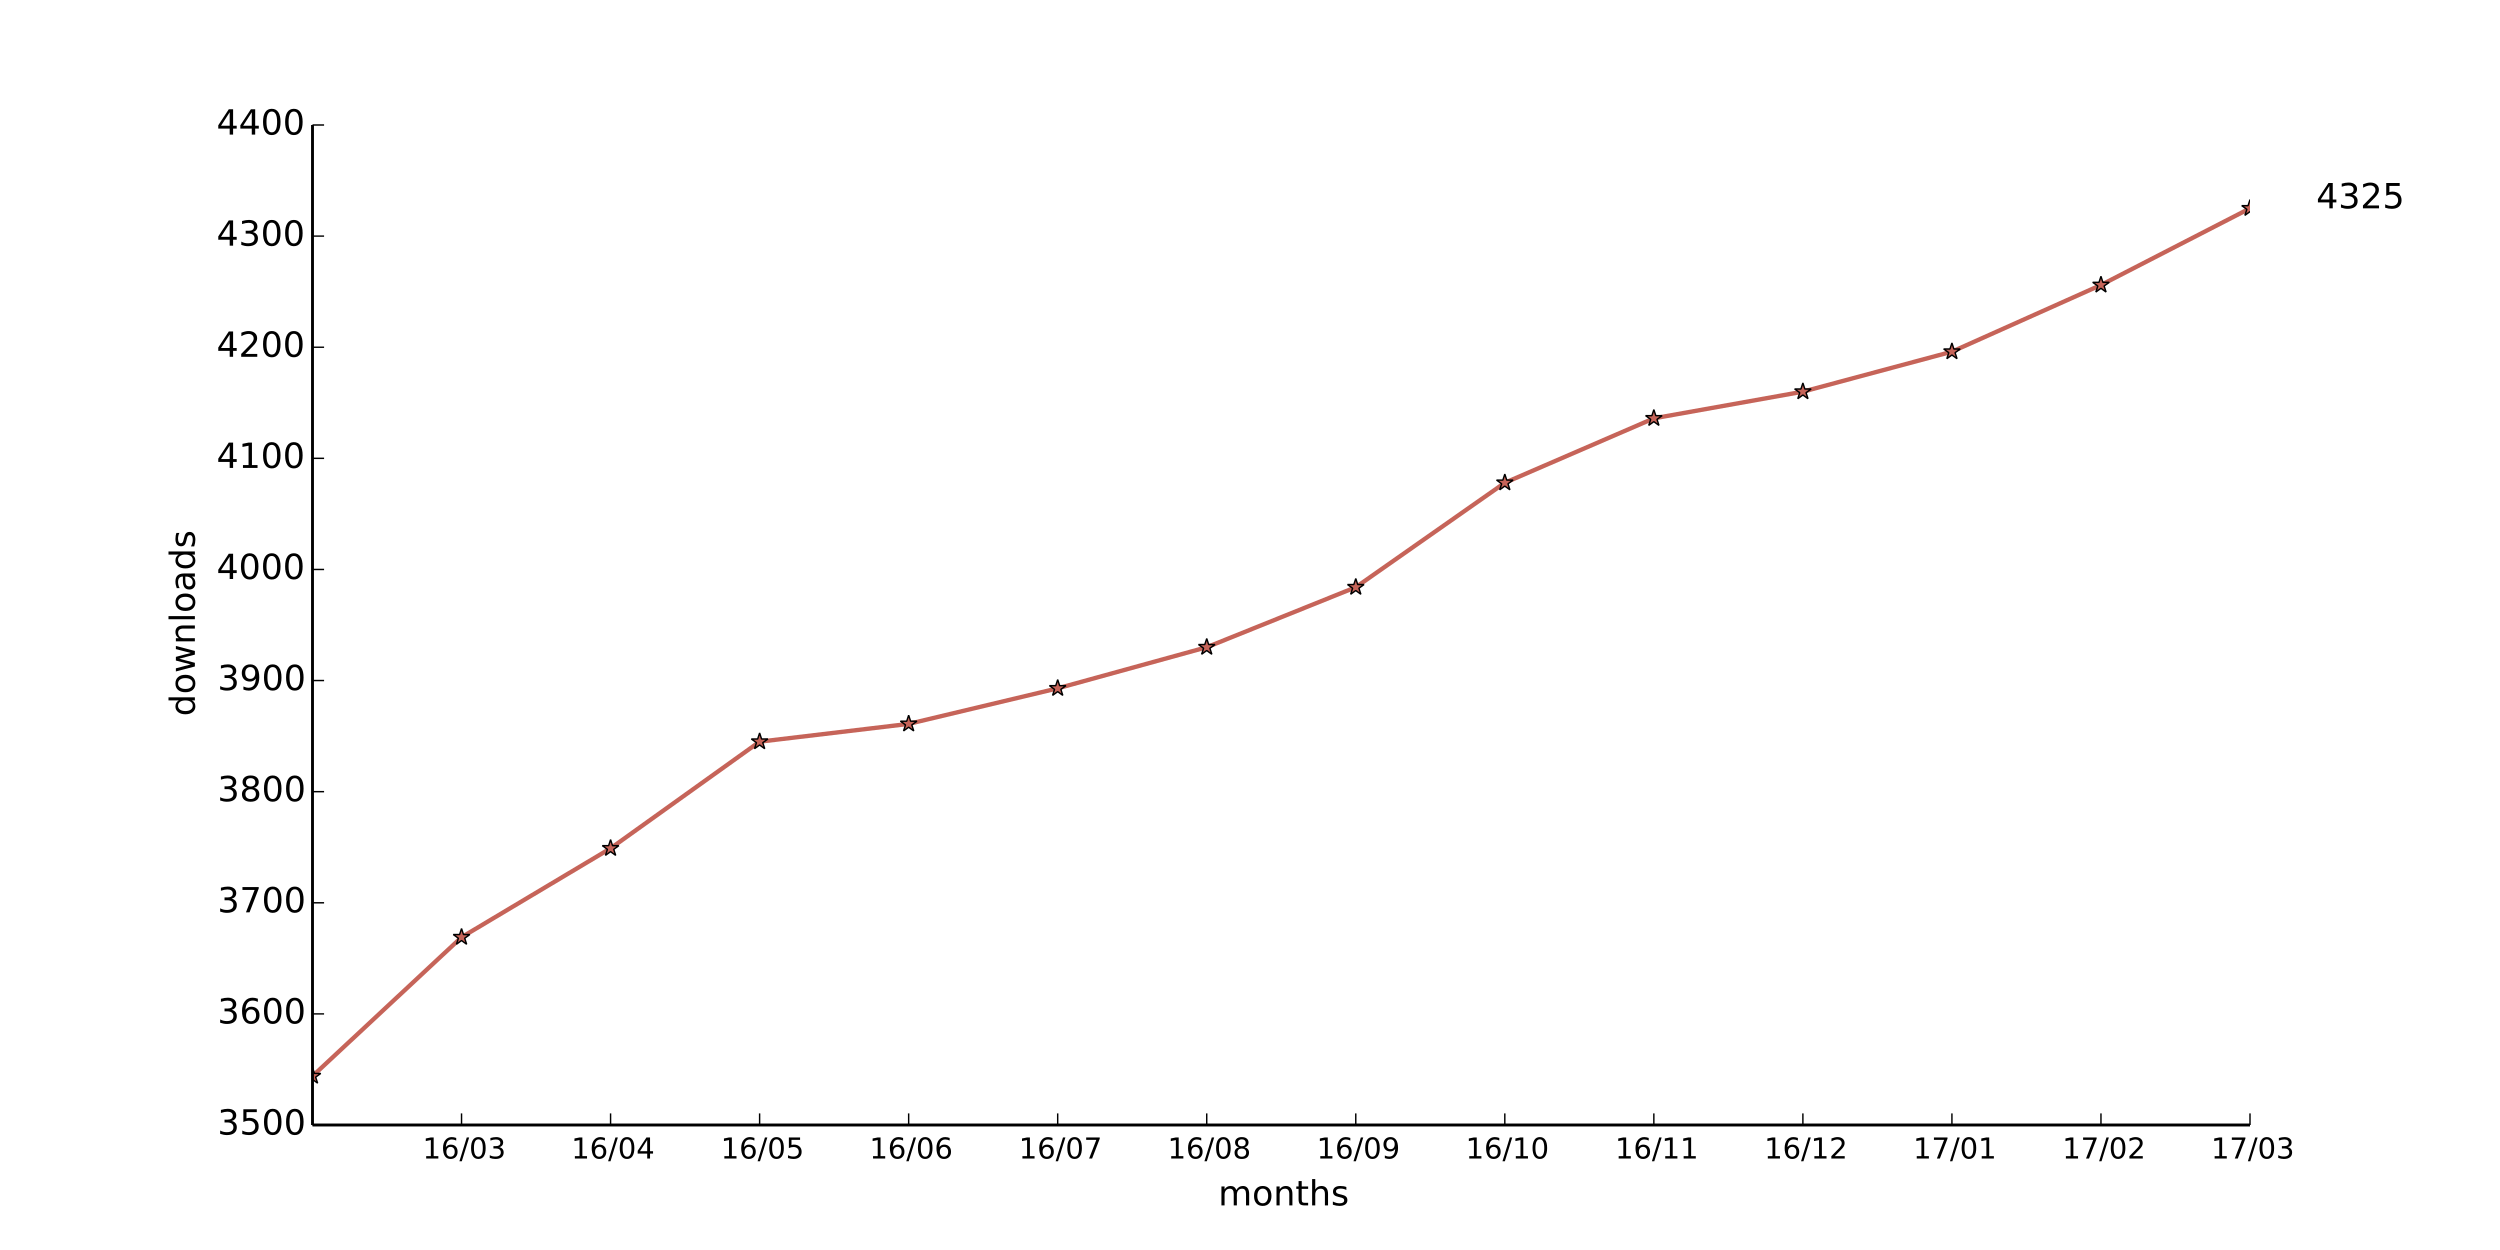
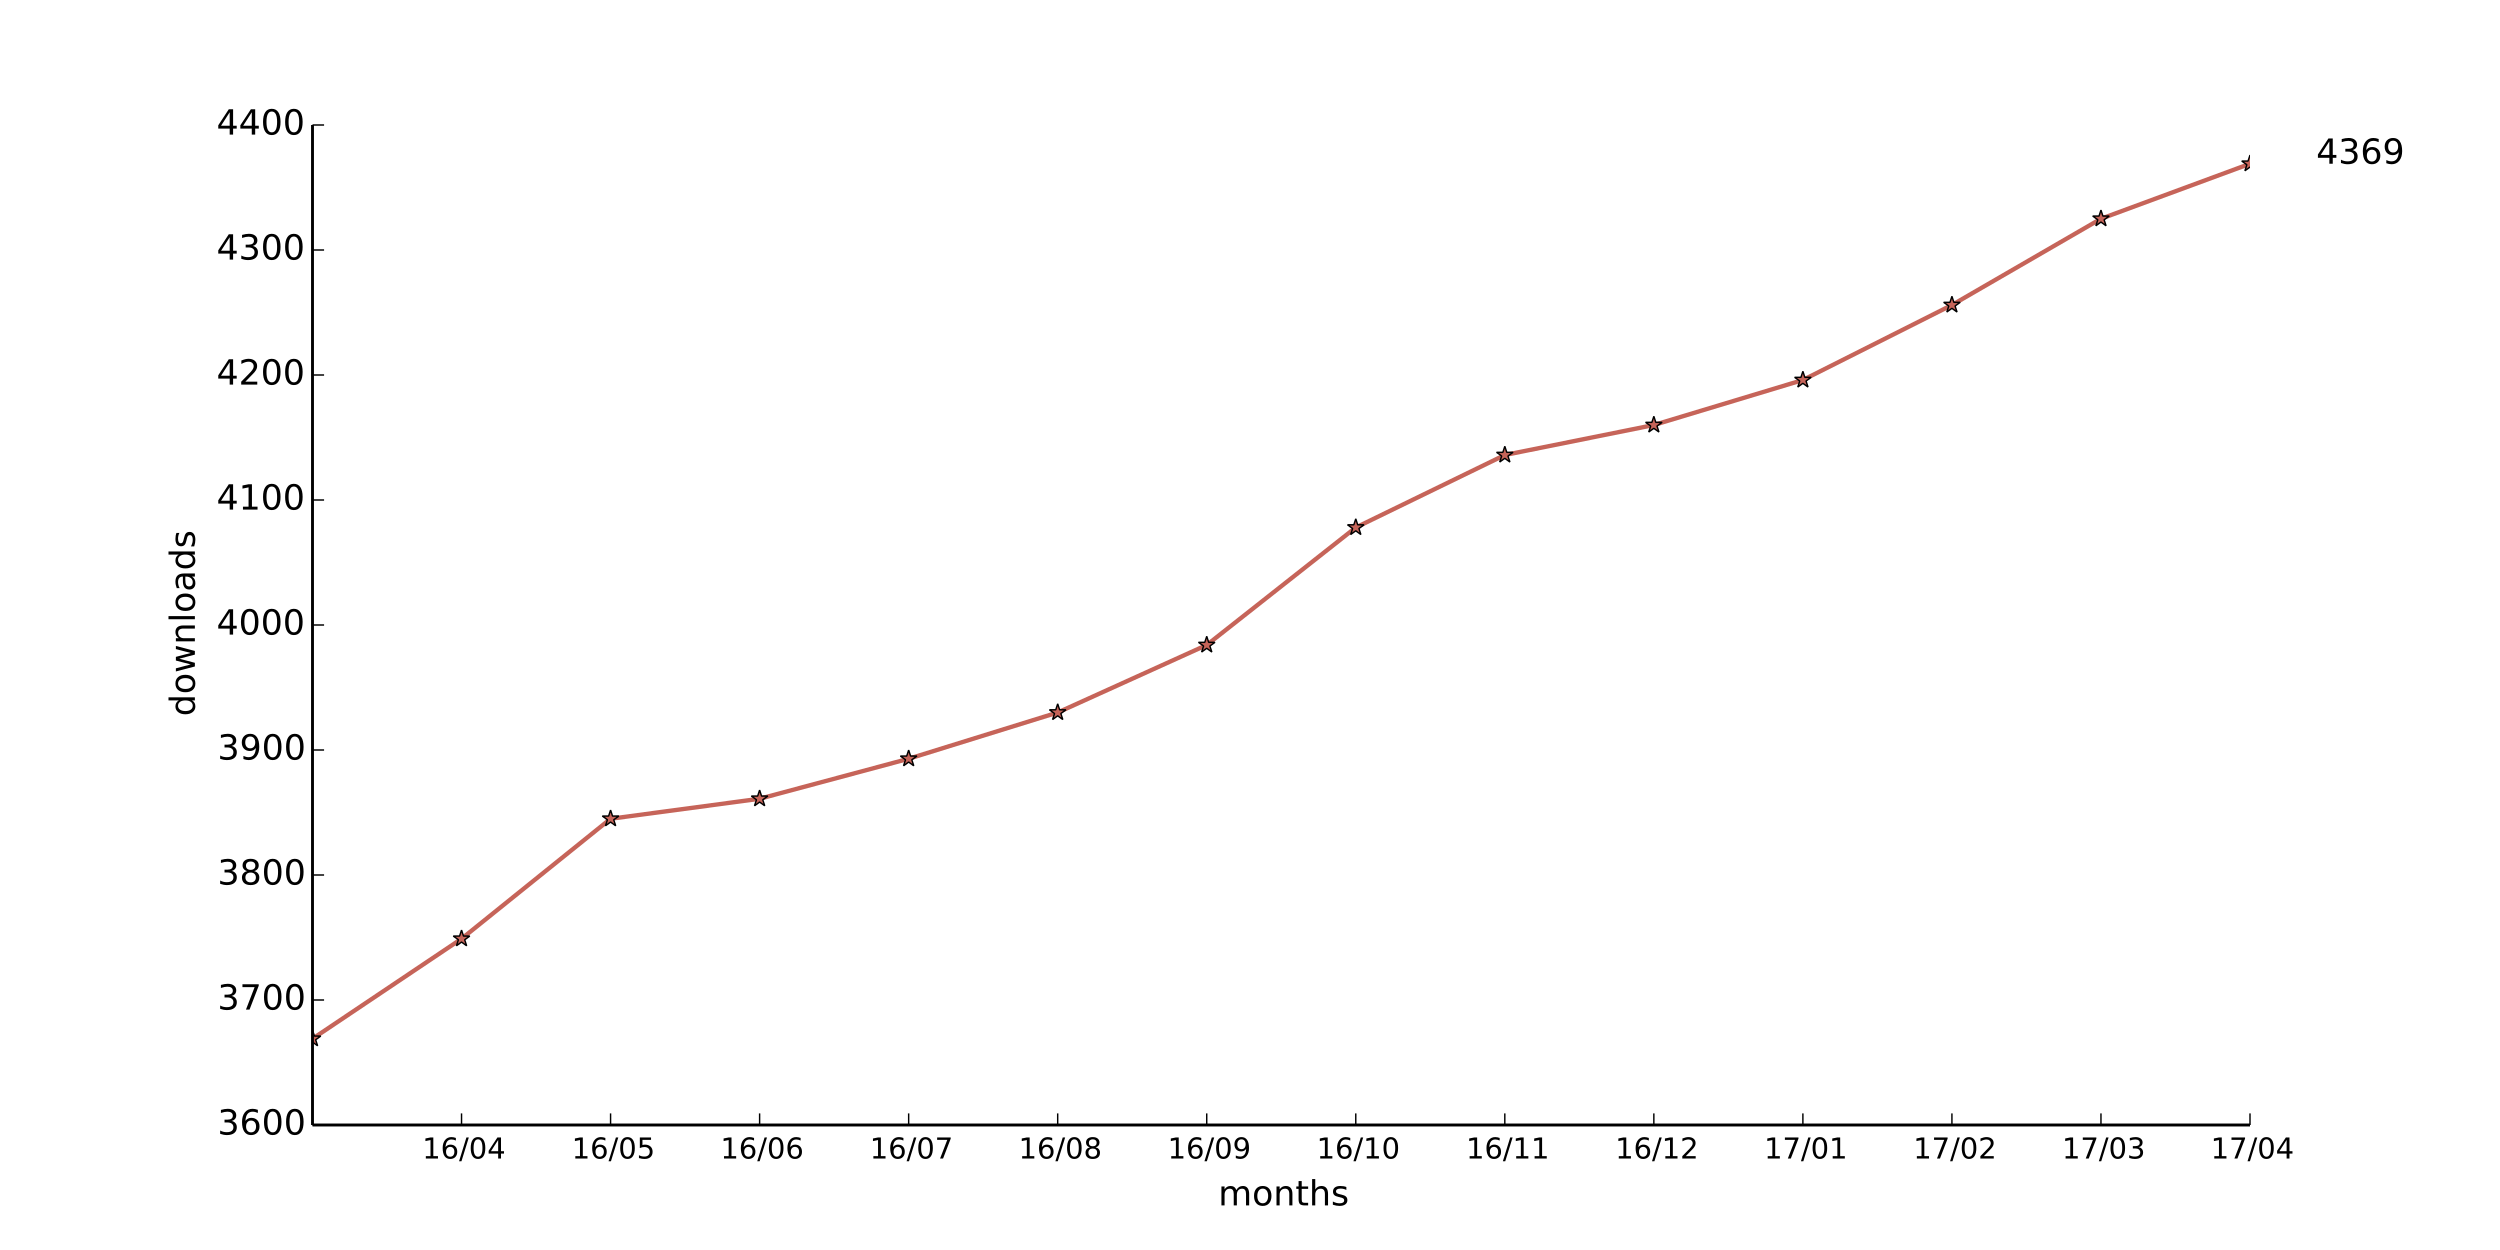
<svg xmlns="http://www.w3.org/2000/svg" xmlns:xlink="http://www.w3.org/1999/xlink" height="432pt" version="1.1" viewBox="0 0 864 432" width="864pt">
  <defs>
    <style type="text/css">
*{stroke-linecap:butt;stroke-linejoin:round;}
  </style>
  </defs>
  <g id="figure_1">
    <g id="patch_1">
      <path d=" M0 432 L864 432 L864 0 L0 0 z " style="fill:#ffffff;" />
    </g>
    <g id="axes_1">
      <g id="patch_2">
        <path d=" M108 388.8 L777.6 388.8 L777.6 43.2 L108 43.2 z " style="fill:#ffffff;" />
      </g>
      <g id="line2d_1">
-         <path clip-path="url(#pad36b945f0)" d=" M108 371.904 L159.508 323.904 L211.015 293.184 L262.523 256.32 L314.031 250.176 L365.538 237.888 L417.046 223.68 L468.554 202.944 L520.062 166.848 L571.569 144.576 L623.077 135.36 L674.585 121.536 L726.092 98.496 L777.6 72" style="fill:none;stroke:#c66459;stroke-linecap:square;stroke-width:1.5;" />
+         <path clip-path="url(#pad36b945f0)" d=" M108 358.992 L159.508 324.432 L211.015 282.96 L262.523 276.048 L314.031 262.224 L365.538 246.24 L417.046 222.912 L468.554 182.304 L520.062 157.248 L571.569 146.88 L623.077 131.328 L674.585 105.408 L726.092 75.6 L777.6 56.592" style="fill:none;stroke:#c66459;stroke-linecap:square;stroke-width:1.5;" />
      </g>
      <g id="line2d_2">
        <defs>
          <path d=" M1.83697e-16 -3 L-0.674 -0.927 L-2.853 -0.927 L-1.09 0.354 L-1.763 2.427 L-2.10498e-16 1.146 L1.763 2.427 L1.09 0.354 L2.853 -0.927 L0.674 -0.927 z " id="m00f5a7efb0" style="stroke:#000000;stroke-linejoin:bevel;stroke-width:0.5;" />
        </defs>
        <g clip-path="url(#pad36b945f0)">
-           <use style="fill:#c66459;stroke:#000000;stroke-linejoin:bevel;stroke-width:0.5;" x="108.0" xlink:href="#m00f5a7efb0" y="371.904" />
-           <use style="fill:#c66459;stroke:#000000;stroke-linejoin:bevel;stroke-width:0.5;" x="159.508" xlink:href="#m00f5a7efb0" y="323.904" />
-           <use style="fill:#c66459;stroke:#000000;stroke-linejoin:bevel;stroke-width:0.5;" x="211.015" xlink:href="#m00f5a7efb0" y="293.184" />
-           <use style="fill:#c66459;stroke:#000000;stroke-linejoin:bevel;stroke-width:0.5;" x="262.523" xlink:href="#m00f5a7efb0" y="256.32" />
-           <use style="fill:#c66459;stroke:#000000;stroke-linejoin:bevel;stroke-width:0.5;" x="314.031" xlink:href="#m00f5a7efb0" y="250.176" />
-           <use style="fill:#c66459;stroke:#000000;stroke-linejoin:bevel;stroke-width:0.5;" x="365.538" xlink:href="#m00f5a7efb0" y="237.888" />
-           <use style="fill:#c66459;stroke:#000000;stroke-linejoin:bevel;stroke-width:0.5;" x="417.046" xlink:href="#m00f5a7efb0" y="223.68" />
-           <use style="fill:#c66459;stroke:#000000;stroke-linejoin:bevel;stroke-width:0.5;" x="468.554" xlink:href="#m00f5a7efb0" y="202.944" />
-           <use style="fill:#c66459;stroke:#000000;stroke-linejoin:bevel;stroke-width:0.5;" x="520.062" xlink:href="#m00f5a7efb0" y="166.848" />
-           <use style="fill:#c66459;stroke:#000000;stroke-linejoin:bevel;stroke-width:0.5;" x="571.569" xlink:href="#m00f5a7efb0" y="144.576" />
-           <use style="fill:#c66459;stroke:#000000;stroke-linejoin:bevel;stroke-width:0.5;" x="623.077" xlink:href="#m00f5a7efb0" y="135.36" />
-           <use style="fill:#c66459;stroke:#000000;stroke-linejoin:bevel;stroke-width:0.5;" x="674.585" xlink:href="#m00f5a7efb0" y="121.536" />
-           <use style="fill:#c66459;stroke:#000000;stroke-linejoin:bevel;stroke-width:0.5;" x="726.092" xlink:href="#m00f5a7efb0" y="98.496" />
-           <use style="fill:#c66459;stroke:#000000;stroke-linejoin:bevel;stroke-width:0.5;" x="777.6" xlink:href="#m00f5a7efb0" y="72.0" />
+           <use style="fill:#c66459;stroke:#000000;stroke-linejoin:bevel;stroke-width:0.5;" x="108.0" xlink:href="#m00f5a7efb0" y="358.992" />
+           <use style="fill:#c66459;stroke:#000000;stroke-linejoin:bevel;stroke-width:0.5;" x="159.508" xlink:href="#m00f5a7efb0" y="324.432" />
+           <use style="fill:#c66459;stroke:#000000;stroke-linejoin:bevel;stroke-width:0.5;" x="211.015" xlink:href="#m00f5a7efb0" y="282.96" />
+           <use style="fill:#c66459;stroke:#000000;stroke-linejoin:bevel;stroke-width:0.5;" x="262.523" xlink:href="#m00f5a7efb0" y="276.048" />
+           <use style="fill:#c66459;stroke:#000000;stroke-linejoin:bevel;stroke-width:0.5;" x="314.031" xlink:href="#m00f5a7efb0" y="262.224" />
+           <use style="fill:#c66459;stroke:#000000;stroke-linejoin:bevel;stroke-width:0.5;" x="365.538" xlink:href="#m00f5a7efb0" y="246.24" />
+           <use style="fill:#c66459;stroke:#000000;stroke-linejoin:bevel;stroke-width:0.5;" x="417.046" xlink:href="#m00f5a7efb0" y="222.912" />
+           <use style="fill:#c66459;stroke:#000000;stroke-linejoin:bevel;stroke-width:0.5;" x="468.554" xlink:href="#m00f5a7efb0" y="182.304" />
+           <use style="fill:#c66459;stroke:#000000;stroke-linejoin:bevel;stroke-width:0.5;" x="520.062" xlink:href="#m00f5a7efb0" y="157.248" />
+           <use style="fill:#c66459;stroke:#000000;stroke-linejoin:bevel;stroke-width:0.5;" x="571.569" xlink:href="#m00f5a7efb0" y="146.88" />
+           <use style="fill:#c66459;stroke:#000000;stroke-linejoin:bevel;stroke-width:0.5;" x="623.077" xlink:href="#m00f5a7efb0" y="131.328" />
+           <use style="fill:#c66459;stroke:#000000;stroke-linejoin:bevel;stroke-width:0.5;" x="674.585" xlink:href="#m00f5a7efb0" y="105.408" />
+           <use style="fill:#c66459;stroke:#000000;stroke-linejoin:bevel;stroke-width:0.5;" x="726.092" xlink:href="#m00f5a7efb0" y="75.6" />
+           <use style="fill:#c66459;stroke:#000000;stroke-linejoin:bevel;stroke-width:0.5;" x="777.6" xlink:href="#m00f5a7efb0" y="56.592" />
        </g>
      </g>
      <g id="matplotlib.axis_1">
        <g id="xtick_1">
          <g id="line2d_3">
            <defs>
              <path d=" M0 0 L0 -4" id="m93b0483c22" style="stroke:#000000;stroke-width:0.5;" />
            </defs>
            <g>
              <use style="stroke:#000000;stroke-width:0.5;" x="159.508" xlink:href="#m93b0483c22" y="388.8" />
            </g>
          </g>
          <g id="text_1">
            <defs>
              <path d=" M12.406 8.297 L28.516 8.297 L28.516 63.922 L10.984 60.406 L10.984 69.391 L28.422 72.906 L38.281 72.906 L38.281 8.297 L54.391 8.297 L54.391 0 L12.406 0 z " id="DejaVuSans-31" />
              <path d=" M31.781 66.406 Q24.172 66.406 20.328 58.906 Q16.5 51.422 16.5 36.375 Q16.5 21.391 20.328 13.891 Q24.172 6.391 31.781 6.391 Q39.453 6.391 43.281 13.891 Q47.125 21.391 47.125 36.375 Q47.125 51.422 43.281 58.906 Q39.453 66.406 31.781 66.406 M31.781 74.219 Q44.047 74.219 50.516 64.516 Q56.984 54.828 56.984 36.375 Q56.984 17.969 50.516 8.266 Q44.047 -1.422 31.781 -1.422 Q19.531 -1.422 13.062 8.266 Q6.594 17.969 6.594 36.375 Q6.594 54.828 13.062 64.516 Q19.531 74.219 31.781 74.219" id="DejaVuSans-30" />
-               <path d=" M40.578 39.312 Q47.656 37.797 51.625 33 Q55.609 28.219 55.609 21.188 Q55.609 10.406 48.188 4.484 Q40.766 -1.422 27.094 -1.422 Q22.516 -1.422 17.656 -0.516 Q12.797 0.391 7.625 2.203 L7.625 11.719 Q11.719 9.328 16.594 8.109 Q21.484 6.891 26.812 6.891 Q36.078 6.891 40.938 10.547 Q45.797 14.203 45.797 21.188 Q45.797 27.641 41.281 31.266 Q36.766 34.906 28.719 34.906 L20.219 34.906 L20.219 43.016 L29.109 43.016 Q36.375 43.016 40.234 45.922 Q44.094 48.828 44.094 54.297 Q44.094 59.906 40.109 62.906 Q36.141 65.922 28.719 65.922 Q24.656 65.922 20.016 65.031 Q15.375 64.156 9.812 62.312 L9.812 71.094 Q15.438 72.656 20.344 73.438 Q25.25 74.219 29.594 74.219 Q40.828 74.219 47.359 69.109 Q53.906 64.016 53.906 55.328 Q53.906 49.266 50.438 45.094 Q46.969 40.922 40.578 39.312" id="DejaVuSans-33" />
              <path d=" M25.391 72.906 L33.688 72.906 L8.297 -9.281 L0 -9.281 z " id="DejaVuSans-2f" />
+               <path d=" M37.797 64.312 L12.891 25.391 L37.797 25.391 z  M35.203 72.906 L47.609 72.906 L47.609 25.391 L58.016 25.391 L58.016 17.188 L47.609 17.188 L47.609 0 L37.797 0 L37.797 17.188 L4.891 17.188 L4.891 26.703 z " id="DejaVuSans-34" />
              <path d=" M33.016 40.375 Q26.375 40.375 22.484 35.828 Q18.609 31.297 18.609 23.391 Q18.609 15.531 22.484 10.953 Q26.375 6.391 33.016 6.391 Q39.656 6.391 43.531 10.953 Q47.406 15.531 47.406 23.391 Q47.406 31.297 43.531 35.828 Q39.656 40.375 33.016 40.375 M52.594 71.297 L52.594 62.312 Q48.875 64.062 45.094 64.984 Q41.312 65.922 37.594 65.922 Q27.828 65.922 22.672 59.328 Q17.531 52.734 16.797 39.406 Q19.672 43.656 24.016 45.922 Q28.375 48.188 33.594 48.188 Q44.578 48.188 50.953 41.516 Q57.328 34.859 57.328 23.391 Q57.328 12.156 50.688 5.359 Q44.047 -1.422 33.016 -1.422 Q20.359 -1.422 13.672 8.266 Q6.984 17.969 6.984 36.375 Q6.984 53.656 15.188 63.938 Q23.391 74.219 37.203 74.219 Q40.922 74.219 44.703 73.484 Q48.484 72.75 52.594 71.297" id="DejaVuSans-36" />
            </defs>
-             <g transform="translate(146.0483 400.3984)scale(0.1 -0.1)">
-               <use xlink:href="#DejaVuSans-31" />
-               <use x="63.623" xlink:href="#DejaVuSans-36" />
-               <use x="127.246" xlink:href="#DejaVuSans-2f" />
-               <use x="160.938" xlink:href="#DejaVuSans-30" />
-               <use x="224.561" xlink:href="#DejaVuSans-33" />
+             <g transform="translate(145.928 400.3984)scale(0.1 -0.1)">
+               <use xlink:href="#DejaVuSans-31" />
+               <use x="63.623" xlink:href="#DejaVuSans-36" />
+               <use x="127.246" xlink:href="#DejaVuSans-2f" />
+               <use x="160.938" xlink:href="#DejaVuSans-30" />
+               <use x="224.561" xlink:href="#DejaVuSans-34" />
            </g>
          </g>
        </g>
        <g id="xtick_2">
          <g id="line2d_4">
            <g>
              <use style="stroke:#000000;stroke-width:0.5;" x="211.015" xlink:href="#m93b0483c22" y="388.8" />
            </g>
          </g>
          <g id="text_2">
            <defs>
-               <path d=" M37.797 64.312 L12.891 25.391 L37.797 25.391 z  M35.203 72.906 L47.609 72.906 L47.609 25.391 L58.016 25.391 L58.016 17.188 L47.609 17.188 L47.609 0 L37.797 0 L37.797 17.188 L4.891 17.188 L4.891 26.703 z " id="DejaVuSans-34" />
-             </defs>
-             <g transform="translate(197.4357 400.3984)scale(0.1 -0.1)">
-               <use xlink:href="#DejaVuSans-31" />
-               <use x="63.623" xlink:href="#DejaVuSans-36" />
-               <use x="127.246" xlink:href="#DejaVuSans-2f" />
-               <use x="160.938" xlink:href="#DejaVuSans-30" />
-               <use x="224.561" xlink:href="#DejaVuSans-34" />
+               <path d=" M10.797 72.906 L49.516 72.906 L49.516 64.594 L19.828 64.594 L19.828 46.734 Q21.969 47.469 24.109 47.828 Q26.266 48.188 28.422 48.188 Q40.625 48.188 47.75 41.5 Q54.891 34.812 54.891 23.391 Q54.891 11.625 47.562 5.094 Q40.234 -1.422 26.906 -1.422 Q22.312 -1.422 17.547 -0.641 Q12.797 0.141 7.719 1.703 L7.719 11.625 Q12.109 9.234 16.797 8.062 Q21.484 6.891 26.703 6.891 Q35.156 6.891 40.078 11.328 Q45.016 15.766 45.016 23.391 Q45.016 31 40.078 35.438 Q35.156 39.891 26.703 39.891 Q22.75 39.891 18.812 39.016 Q14.891 38.141 10.797 36.281 z " id="DejaVuSans-35" />
+             </defs>
+             <g transform="translate(197.5919 400.3984)scale(0.1 -0.1)">
+               <use xlink:href="#DejaVuSans-31" />
+               <use x="63.623" xlink:href="#DejaVuSans-36" />
+               <use x="127.246" xlink:href="#DejaVuSans-2f" />
+               <use x="160.938" xlink:href="#DejaVuSans-30" />
+               <use x="224.561" xlink:href="#DejaVuSans-35" />
            </g>
          </g>
        </g>
        <g id="xtick_3">
          <g id="line2d_5">
            <g>
              <use style="stroke:#000000;stroke-width:0.5;" x="262.523" xlink:href="#m93b0483c22" y="388.8" />
            </g>
          </g>
          <g id="text_3">
-             <defs>
-               <path d=" M10.797 72.906 L49.516 72.906 L49.516 64.594 L19.828 64.594 L19.828 46.734 Q21.969 47.469 24.109 47.828 Q26.266 48.188 28.422 48.188 Q40.625 48.188 47.75 41.5 Q54.891 34.812 54.891 23.391 Q54.891 11.625 47.562 5.094 Q40.234 -1.422 26.906 -1.422 Q22.312 -1.422 17.547 -0.641 Q12.797 0.141 7.719 1.703 L7.719 11.625 Q12.109 9.234 16.797 8.062 Q21.484 6.891 26.703 6.891 Q35.156 6.891 40.078 11.328 Q45.016 15.766 45.016 23.391 Q45.016 31 40.078 35.438 Q35.156 39.891 26.703 39.891 Q22.75 39.891 18.812 39.016 Q14.891 38.141 10.797 36.281 z " id="DejaVuSans-35" />
-             </defs>
-             <g transform="translate(249.0996 400.3984)scale(0.1 -0.1)">
-               <use xlink:href="#DejaVuSans-31" />
-               <use x="63.623" xlink:href="#DejaVuSans-36" />
-               <use x="127.246" xlink:href="#DejaVuSans-2f" />
-               <use x="160.938" xlink:href="#DejaVuSans-30" />
-               <use x="224.561" xlink:href="#DejaVuSans-35" />
+             <g transform="translate(248.9778 400.3984)scale(0.1 -0.1)">
+               <use xlink:href="#DejaVuSans-31" />
+               <use x="63.623" xlink:href="#DejaVuSans-36" />
+               <use x="127.246" xlink:href="#DejaVuSans-2f" />
+               <use x="160.938" xlink:href="#DejaVuSans-30" />
+               <use x="224.561" xlink:href="#DejaVuSans-36" />
            </g>
          </g>
        </g>
        <g id="xtick_4">
          <g id="line2d_6">
            <g>
              <use style="stroke:#000000;stroke-width:0.5;" x="314.031" xlink:href="#m93b0483c22" y="388.8" />
            </g>
          </g>
          <g id="text_4">
-             <g transform="translate(300.4855 400.3984)scale(0.1 -0.1)">
-               <use xlink:href="#DejaVuSans-31" />
-               <use x="63.623" xlink:href="#DejaVuSans-36" />
-               <use x="127.246" xlink:href="#DejaVuSans-2f" />
-               <use x="160.938" xlink:href="#DejaVuSans-30" />
-               <use x="224.561" xlink:href="#DejaVuSans-36" />
+             <defs>
+               <path d=" M8.203 72.906 L55.078 72.906 L55.078 68.703 L28.609 0 L18.312 0 L43.219 64.594 L8.203 64.594 z " id="DejaVuSans-37" />
+             </defs>
+             <g transform="translate(300.598 400.3984)scale(0.1 -0.1)">
+               <use xlink:href="#DejaVuSans-31" />
+               <use x="63.623" xlink:href="#DejaVuSans-36" />
+               <use x="127.246" xlink:href="#DejaVuSans-2f" />
+               <use x="160.938" xlink:href="#DejaVuSans-30" />
+               <use x="224.561" xlink:href="#DejaVuSans-37" />
            </g>
          </g>
        </g>
        <g id="xtick_5">
          <g id="line2d_7">
            <g>
              <use style="stroke:#000000;stroke-width:0.5;" x="365.538" xlink:href="#m93b0483c22" y="388.8" />
            </g>
          </g>
          <g id="text_5">
            <defs>
-               <path d=" M8.203 72.906 L55.078 72.906 L55.078 68.703 L28.609 0 L18.312 0 L43.219 64.594 L8.203 64.594 z " id="DejaVuSans-37" />
-             </defs>
-             <g transform="translate(352.1056 400.3984)scale(0.1 -0.1)">
-               <use xlink:href="#DejaVuSans-31" />
-               <use x="63.623" xlink:href="#DejaVuSans-36" />
-               <use x="127.246" xlink:href="#DejaVuSans-2f" />
-               <use x="160.938" xlink:href="#DejaVuSans-30" />
-               <use x="224.561" xlink:href="#DejaVuSans-37" />
+               <path d=" M31.781 34.625 Q24.75 34.625 20.719 30.859 Q16.703 27.094 16.703 20.516 Q16.703 13.922 20.719 10.156 Q24.75 6.391 31.781 6.391 Q38.812 6.391 42.859 10.172 Q46.922 13.969 46.922 20.516 Q46.922 27.094 42.891 30.859 Q38.875 34.625 31.781 34.625 M21.922 38.812 Q15.578 40.375 12.031 44.719 Q8.5 49.078 8.5 55.328 Q8.5 64.062 14.719 69.141 Q20.953 74.219 31.781 74.219 Q42.672 74.219 48.875 69.141 Q55.078 64.062 55.078 55.328 Q55.078 49.078 51.531 44.719 Q48 40.375 41.703 38.812 Q48.828 37.156 52.797 32.312 Q56.781 27.484 56.781 20.516 Q56.781 9.906 50.312 4.234 Q43.844 -1.422 31.781 -1.422 Q19.734 -1.422 13.25 4.234 Q6.781 9.906 6.781 20.516 Q6.781 27.484 10.781 32.312 Q14.797 37.156 21.922 38.812 M18.312 54.391 Q18.312 48.734 21.844 45.562 Q25.391 42.391 31.781 42.391 Q38.141 42.391 41.719 45.562 Q45.312 48.734 45.312 54.391 Q45.312 60.062 41.719 63.234 Q38.141 66.406 31.781 66.406 Q25.391 66.406 21.844 63.234 Q18.312 60.062 18.312 54.391" id="DejaVuSans-38" />
+             </defs>
+             <g transform="translate(352.0205 400.3984)scale(0.1 -0.1)">
+               <use xlink:href="#DejaVuSans-31" />
+               <use x="63.623" xlink:href="#DejaVuSans-36" />
+               <use x="127.246" xlink:href="#DejaVuSans-2f" />
+               <use x="160.938" xlink:href="#DejaVuSans-30" />
+               <use x="224.561" xlink:href="#DejaVuSans-38" />
            </g>
          </g>
        </g>
        <g id="xtick_6">
          <g id="line2d_8">
            <g>
              <use style="stroke:#000000;stroke-width:0.5;" x="417.046" xlink:href="#m93b0483c22" y="388.8" />
            </g>
          </g>
          <g id="text_6">
            <defs>
-               <path d=" M31.781 34.625 Q24.75 34.625 20.719 30.859 Q16.703 27.094 16.703 20.516 Q16.703 13.922 20.719 10.156 Q24.75 6.391 31.781 6.391 Q38.812 6.391 42.859 10.172 Q46.922 13.969 46.922 20.516 Q46.922 27.094 42.891 30.859 Q38.875 34.625 31.781 34.625 M21.922 38.812 Q15.578 40.375 12.031 44.719 Q8.5 49.078 8.5 55.328 Q8.5 64.062 14.719 69.141 Q20.953 74.219 31.781 74.219 Q42.672 74.219 48.875 69.141 Q55.078 64.062 55.078 55.328 Q55.078 49.078 51.531 44.719 Q48 40.375 41.703 38.812 Q48.828 37.156 52.797 32.312 Q56.781 27.484 56.781 20.516 Q56.781 9.906 50.312 4.234 Q43.844 -1.422 31.781 -1.422 Q19.734 -1.422 13.25 4.234 Q6.781 9.906 6.781 20.516 Q6.781 27.484 10.781 32.312 Q14.797 37.156 21.922 38.812 M18.312 54.391 Q18.312 48.734 21.844 45.562 Q25.391 42.391 31.781 42.391 Q38.141 42.391 41.719 45.562 Q45.312 48.734 45.312 54.391 Q45.312 60.062 41.719 63.234 Q38.141 66.406 31.781 66.406 Q25.391 66.406 21.844 63.234 Q18.312 60.062 18.312 54.391" id="DejaVuSans-38" />
-             </defs>
-             <g transform="translate(403.5282 400.3984)scale(0.1 -0.1)">
-               <use xlink:href="#DejaVuSans-31" />
-               <use x="63.623" xlink:href="#DejaVuSans-36" />
-               <use x="127.246" xlink:href="#DejaVuSans-2f" />
-               <use x="160.938" xlink:href="#DejaVuSans-30" />
-               <use x="224.561" xlink:href="#DejaVuSans-38" />
+               <path d=" M10.984 1.516 L10.984 10.5 Q14.703 8.734 18.5 7.812 Q22.312 6.891 25.984 6.891 Q35.75 6.891 40.891 13.453 Q46.047 20.016 46.781 33.406 Q43.953 29.203 39.594 26.953 Q35.25 24.703 29.984 24.703 Q19.047 24.703 12.672 31.312 Q6.297 37.938 6.297 49.422 Q6.297 60.641 12.938 67.422 Q19.578 74.219 30.609 74.219 Q43.266 74.219 49.922 64.516 Q56.594 54.828 56.594 36.375 Q56.594 19.141 48.406 8.859 Q40.234 -1.422 26.422 -1.422 Q22.703 -1.422 18.891 -0.688 Q15.094 0.047 10.984 1.516 M30.609 32.422 Q37.25 32.422 41.125 36.953 Q45.016 41.5 45.016 49.422 Q45.016 57.281 41.125 61.844 Q37.25 66.406 30.609 66.406 Q23.969 66.406 20.094 61.844 Q16.219 57.281 16.219 49.422 Q16.219 41.5 20.094 36.953 Q23.969 32.422 30.609 32.422" id="DejaVuSans-39" />
+             </defs>
+             <g transform="translate(403.5376 400.3984)scale(0.1 -0.1)">
+               <use xlink:href="#DejaVuSans-31" />
+               <use x="63.623" xlink:href="#DejaVuSans-36" />
+               <use x="127.246" xlink:href="#DejaVuSans-2f" />
+               <use x="160.938" xlink:href="#DejaVuSans-30" />
+               <use x="224.561" xlink:href="#DejaVuSans-39" />
            </g>
          </g>
        </g>
        <g id="xtick_7">
          <g id="line2d_9">
            <g>
              <use style="stroke:#000000;stroke-width:0.5;" x="468.554" xlink:href="#m93b0483c22" y="388.8" />
            </g>
          </g>
          <g id="text_7">
-             <defs>
-               <path d=" M10.984 1.516 L10.984 10.5 Q14.703 8.734 18.5 7.812 Q22.312 6.891 25.984 6.891 Q35.75 6.891 40.891 13.453 Q46.047 20.016 46.781 33.406 Q43.953 29.203 39.594 26.953 Q35.25 24.703 29.984 24.703 Q19.047 24.703 12.672 31.312 Q6.297 37.938 6.297 49.422 Q6.297 60.641 12.938 67.422 Q19.578 74.219 30.609 74.219 Q43.266 74.219 49.922 64.516 Q56.594 54.828 56.594 36.375 Q56.594 19.141 48.406 8.859 Q40.234 -1.422 26.422 -1.422 Q22.703 -1.422 18.891 -0.688 Q15.094 0.047 10.984 1.516 M30.609 32.422 Q37.25 32.422 41.125 36.953 Q45.016 41.5 45.016 49.422 Q45.016 57.281 41.125 61.844 Q37.25 66.406 30.609 66.406 Q23.969 66.406 20.094 61.844 Q16.219 57.281 16.219 49.422 Q16.219 41.5 20.094 36.953 Q23.969 32.422 30.609 32.422" id="DejaVuSans-39" />
-             </defs>
-             <g transform="translate(455.0453 400.3984)scale(0.1 -0.1)">
-               <use xlink:href="#DejaVuSans-31" />
-               <use x="63.623" xlink:href="#DejaVuSans-36" />
-               <use x="127.246" xlink:href="#DejaVuSans-2f" />
-               <use x="160.938" xlink:href="#DejaVuSans-30" />
-               <use x="224.561" xlink:href="#DejaVuSans-39" />
+             <g transform="translate(455.0257 400.3984)scale(0.1 -0.1)">
+               <use xlink:href="#DejaVuSans-31" />
+               <use x="63.623" xlink:href="#DejaVuSans-36" />
+               <use x="127.246" xlink:href="#DejaVuSans-2f" />
+               <use x="160.938" xlink:href="#DejaVuSans-31" />
+               <use x="224.561" xlink:href="#DejaVuSans-30" />
            </g>
          </g>
        </g>
        <g id="xtick_8">
          <g id="line2d_10">
            <g>
              <use style="stroke:#000000;stroke-width:0.5;" x="520.062" xlink:href="#m93b0483c22" y="388.8" />
            </g>
          </g>
          <g id="text_8">
-             <g transform="translate(506.5334 400.3984)scale(0.1 -0.1)">
+             <g transform="translate(506.6631 400.3984)scale(0.1 -0.1)">
              <use xlink:href="#DejaVuSans-31" />
              <use x="63.623" xlink:href="#DejaVuSans-36" />
              <use x="127.246" xlink:href="#DejaVuSans-2f" />
              <use x="160.938" xlink:href="#DejaVuSans-31" />
-               <use x="224.561" xlink:href="#DejaVuSans-30" />
+               <use x="224.561" xlink:href="#DejaVuSans-31" />
            </g>
          </g>
        </g>
        <g id="xtick_9">
          <g id="line2d_11">
            <g>
              <use style="stroke:#000000;stroke-width:0.5;" x="571.569" xlink:href="#m93b0483c22" y="388.8" />
            </g>
          </g>
          <g id="text_9">
-             <g transform="translate(558.1708 400.3984)scale(0.1 -0.1)">
+             <defs>
+               <path d=" M19.188 8.297 L53.609 8.297 L53.609 0 L7.328 0 L7.328 8.297 Q12.938 14.109 22.625 23.891 Q32.328 33.688 34.812 36.531 Q39.547 41.844 41.422 45.531 Q43.312 49.219 43.312 52.781 Q43.312 58.594 39.234 62.25 Q35.156 65.922 28.609 65.922 Q23.969 65.922 18.812 64.312 Q13.672 62.703 7.812 59.422 L7.812 69.391 Q13.766 71.781 18.938 73 Q24.125 74.219 28.422 74.219 Q39.75 74.219 46.484 68.547 Q53.219 62.891 53.219 53.422 Q53.219 48.922 51.531 44.891 Q49.859 40.875 45.406 35.406 Q44.188 33.984 37.641 27.219 Q31.109 20.453 19.188 8.297" id="DejaVuSans-32" />
+             </defs>
+             <g transform="translate(558.2099 400.3984)scale(0.1 -0.1)">
              <use xlink:href="#DejaVuSans-31" />
              <use x="63.623" xlink:href="#DejaVuSans-36" />
              <use x="127.246" xlink:href="#DejaVuSans-2f" />
              <use x="160.938" xlink:href="#DejaVuSans-31" />
-               <use x="224.561" xlink:href="#DejaVuSans-31" />
+               <use x="224.561" xlink:href="#DejaVuSans-32" />
            </g>
          </g>
        </g>
        <g id="xtick_10">
          <g id="line2d_12">
            <g>
              <use style="stroke:#000000;stroke-width:0.5;" x="623.077" xlink:href="#m93b0483c22" y="388.8" />
            </g>
          </g>
          <g id="text_10">
-             <defs>
-               <path d=" M19.188 8.297 L53.609 8.297 L53.609 0 L7.328 0 L7.328 8.297 Q12.938 14.109 22.625 23.891 Q32.328 33.688 34.812 36.531 Q39.547 41.844 41.422 45.531 Q43.312 49.219 43.312 52.781 Q43.312 58.594 39.234 62.25 Q35.156 65.922 28.609 65.922 Q23.969 65.922 18.812 64.312 Q13.672 62.703 7.812 59.422 L7.812 69.391 Q13.766 71.781 18.938 73 Q24.125 74.219 28.422 74.219 Q39.75 74.219 46.484 68.547 Q53.219 62.891 53.219 53.422 Q53.219 48.922 51.531 44.891 Q49.859 40.875 45.406 35.406 Q44.188 33.984 37.641 27.219 Q31.109 20.453 19.188 8.297" id="DejaVuSans-32" />
-             </defs>
-             <g transform="translate(609.7175 400.3984)scale(0.1 -0.1)">
-               <use xlink:href="#DejaVuSans-31" />
-               <use x="63.623" xlink:href="#DejaVuSans-36" />
-               <use x="127.246" xlink:href="#DejaVuSans-2f" />
-               <use x="160.938" xlink:href="#DejaVuSans-31" />
-               <use x="224.561" xlink:href="#DejaVuSans-32" />
+             <g transform="translate(609.6785 400.3984)scale(0.1 -0.1)">
+               <use xlink:href="#DejaVuSans-31" />
+               <use x="63.623" xlink:href="#DejaVuSans-37" />
+               <use x="127.246" xlink:href="#DejaVuSans-2f" />
+               <use x="160.938" xlink:href="#DejaVuSans-30" />
+               <use x="224.561" xlink:href="#DejaVuSans-31" />
            </g>
          </g>
        </g>
        <g id="xtick_11">
          <g id="line2d_13">
            <g>
              <use style="stroke:#000000;stroke-width:0.5;" x="674.585" xlink:href="#m93b0483c22" y="388.8" />
            </g>
          </g>
          <g id="text_11">
-             <g transform="translate(661.1862 400.3984)scale(0.1 -0.1)">
+             <g transform="translate(661.2252 400.3984)scale(0.1 -0.1)">
              <use xlink:href="#DejaVuSans-31" />
              <use x="63.623" xlink:href="#DejaVuSans-37" />
              <use x="127.246" xlink:href="#DejaVuSans-2f" />
              <use x="160.938" xlink:href="#DejaVuSans-30" />
-               <use x="224.561" xlink:href="#DejaVuSans-31" />
+               <use x="224.561" xlink:href="#DejaVuSans-32" />
            </g>
          </g>
        </g>
        <g id="xtick_12">
          <g id="line2d_14">
            <g>
              <use style="stroke:#000000;stroke-width:0.5;" x="726.092" xlink:href="#m93b0483c22" y="388.8" />
            </g>
          </g>
          <g id="text_12">
-             <g transform="translate(712.7329 400.3984)scale(0.1 -0.1)">
+             <defs>
+               <path d=" M40.578 39.312 Q47.656 37.797 51.625 33 Q55.609 28.219 55.609 21.188 Q55.609 10.406 48.188 4.484 Q40.766 -1.422 27.094 -1.422 Q22.516 -1.422 17.656 -0.516 Q12.797 0.391 7.625 2.203 L7.625 11.719 Q11.719 9.328 16.594 8.109 Q21.484 6.891 26.812 6.891 Q36.078 6.891 40.938 10.547 Q45.797 14.203 45.797 21.188 Q45.797 27.641 41.281 31.266 Q36.766 34.906 28.719 34.906 L20.219 34.906 L20.219 43.016 L29.109 43.016 Q36.375 43.016 40.234 45.922 Q44.094 48.828 44.094 54.297 Q44.094 59.906 40.109 62.906 Q36.141 65.922 28.719 65.922 Q24.656 65.922 20.016 65.031 Q15.375 64.156 9.812 62.312 L9.812 71.094 Q15.438 72.656 20.344 73.438 Q25.25 74.219 29.594 74.219 Q40.828 74.219 47.359 69.109 Q53.906 64.016 53.906 55.328 Q53.906 49.266 50.438 45.094 Q46.969 40.922 40.578 39.312" id="DejaVuSans-33" />
+             </defs>
+             <g transform="translate(712.6329 400.3984)scale(0.1 -0.1)">
              <use xlink:href="#DejaVuSans-31" />
              <use x="63.623" xlink:href="#DejaVuSans-37" />
              <use x="127.246" xlink:href="#DejaVuSans-2f" />
              <use x="160.938" xlink:href="#DejaVuSans-30" />
-               <use x="224.561" xlink:href="#DejaVuSans-32" />
+               <use x="224.561" xlink:href="#DejaVuSans-33" />
            </g>
          </g>
        </g>
        <g id="xtick_13">
          <g id="line2d_15">
            <g>
              <use style="stroke:#000000;stroke-width:0.5;" x="777.6" xlink:href="#m93b0483c22" y="388.8" />
            </g>
          </g>
          <g id="text_13">
-             <g transform="translate(764.1406 400.3984)scale(0.1 -0.1)">
+             <g transform="translate(764.0203 400.3984)scale(0.1 -0.1)">
              <use xlink:href="#DejaVuSans-31" />
              <use x="63.623" xlink:href="#DejaVuSans-37" />
              <use x="127.246" xlink:href="#DejaVuSans-2f" />
              <use x="160.938" xlink:href="#DejaVuSans-30" />
-               <use x="224.561" xlink:href="#DejaVuSans-33" />
+               <use x="224.561" xlink:href="#DejaVuSans-34" />
            </g>
          </g>
        </g>
        <g id="text_14">
          <defs>
            <path d=" M30.609 48.391 Q23.391 48.391 19.188 42.75 Q14.984 37.109 14.984 27.297 Q14.984 17.484 19.156 11.844 Q23.344 6.203 30.609 6.203 Q37.797 6.203 41.984 11.859 Q46.188 17.531 46.188 27.297 Q46.188 37.016 41.984 42.703 Q37.797 48.391 30.609 48.391 M30.609 56 Q42.328 56 49.016 48.375 Q55.719 40.766 55.719 27.297 Q55.719 13.875 49.016 6.219 Q42.328 -1.422 30.609 -1.422 Q18.844 -1.422 12.172 6.219 Q5.516 13.875 5.516 27.297 Q5.516 40.766 12.172 48.375 Q18.844 56 30.609 56" id="DejaVuSans-6f" />
            <path d=" M52 44.188 Q55.375 50.25 60.062 53.125 Q64.75 56 71.094 56 Q79.641 56 84.281 50.016 Q88.922 44.047 88.922 33.016 L88.922 0 L79.891 0 L79.891 32.719 Q79.891 40.578 77.094 44.375 Q74.312 48.188 68.609 48.188 Q61.625 48.188 57.562 43.547 Q53.516 38.922 53.516 30.906 L53.516 0 L44.484 0 L44.484 32.719 Q44.484 40.625 41.703 44.406 Q38.922 48.188 33.109 48.188 Q26.219 48.188 22.156 43.531 Q18.109 38.875 18.109 30.906 L18.109 0 L9.078 0 L9.078 54.688 L18.109 54.688 L18.109 46.188 Q21.188 51.219 25.484 53.609 Q29.781 56 35.688 56 Q41.656 56 45.828 52.969 Q50 49.953 52 44.188" id="DejaVuSans-6d" />
            <path d=" M54.891 33.016 L54.891 0 L45.906 0 L45.906 32.719 Q45.906 40.484 42.875 44.328 Q39.844 48.188 33.797 48.188 Q26.516 48.188 22.312 43.547 Q18.109 38.922 18.109 30.906 L18.109 0 L9.078 0 L9.078 54.688 L18.109 54.688 L18.109 46.188 Q21.344 51.125 25.703 53.562 Q30.078 56 35.797 56 Q45.219 56 50.047 50.172 Q54.891 44.344 54.891 33.016" id="DejaVuSans-6e" />
            <path d=" M54.891 33.016 L54.891 0 L45.906 0 L45.906 32.719 Q45.906 40.484 42.875 44.328 Q39.844 48.188 33.797 48.188 Q26.516 48.188 22.312 43.547 Q18.109 38.922 18.109 30.906 L18.109 0 L9.078 0 L9.078 75.984 L18.109 75.984 L18.109 46.188 Q21.344 51.125 25.703 53.562 Q30.078 56 35.797 56 Q45.219 56 50.047 50.172 Q54.891 44.344 54.891 33.016" id="DejaVuSans-68" />
            <path d=" M18.312 70.219 L18.312 54.688 L36.812 54.688 L36.812 47.703 L18.312 47.703 L18.312 18.016 Q18.312 11.328 20.141 9.422 Q21.969 7.516 27.594 7.516 L36.812 7.516 L36.812 0 L27.594 0 Q17.188 0 13.234 3.875 Q9.281 7.766 9.281 18.016 L9.281 47.703 L2.688 47.703 L2.688 54.688 L9.281 54.688 L9.281 70.219 z " id="DejaVuSans-74" />
            <path d=" M44.281 53.078 L44.281 44.578 Q40.484 46.531 36.375 47.5 Q32.281 48.484 27.875 48.484 Q21.188 48.484 17.844 46.438 Q14.5 44.391 14.5 40.281 Q14.5 37.156 16.891 35.375 Q19.281 33.594 26.516 31.984 L29.594 31.297 Q39.156 29.25 43.188 25.516 Q47.219 21.781 47.219 15.094 Q47.219 7.469 41.188 3.016 Q35.156 -1.422 24.609 -1.422 Q20.219 -1.422 15.453 -0.562 Q10.688 0.297 5.422 2 L5.422 11.281 Q10.406 8.688 15.234 7.391 Q20.062 6.109 24.812 6.109 Q31.156 6.109 34.562 8.281 Q37.984 10.453 37.984 14.406 Q37.984 18.062 35.516 20.016 Q33.062 21.969 24.703 23.781 L21.578 24.516 Q13.234 26.266 9.516 29.906 Q5.812 33.547 5.812 39.891 Q5.812 47.609 11.281 51.797 Q16.75 56 26.812 56 Q31.781 56 36.172 55.266 Q40.578 54.547 44.281 53.078" id="DejaVuSans-73" />
          </defs>
          <g transform="translate(421.0387 416.5962)scale(0.12 -0.12)">
            <use xlink:href="#DejaVuSans-6d" />
            <use x="97.412" xlink:href="#DejaVuSans-6f" />
            <use x="158.594" xlink:href="#DejaVuSans-6e" />
            <use x="221.973" xlink:href="#DejaVuSans-74" />
            <use x="261.182" xlink:href="#DejaVuSans-68" />
            <use x="324.561" xlink:href="#DejaVuSans-73" />
          </g>
        </g>
      </g>
      <g id="matplotlib.axis_2">
        <g id="ytick_1">
          <g id="line2d_16">
            <defs>
              <path d=" M0 0 L4 0" id="m728421d6d4" style="stroke:#000000;stroke-width:0.5;" />
            </defs>
            <g>
              <use style="stroke:#000000;stroke-width:0.5;" x="108.0" xlink:href="#m728421d6d4" y="388.8" />
            </g>
          </g>
          <g id="text_15">
            <g transform="translate(75.17188 392.1112)scale(0.12 -0.12)">
              <use xlink:href="#DejaVuSans-33" />
-               <use x="63.623" xlink:href="#DejaVuSans-35" />
+               <use x="63.623" xlink:href="#DejaVuSans-36" />
              <use x="127.246" xlink:href="#DejaVuSans-30" />
              <use x="190.869" xlink:href="#DejaVuSans-30" />
            </g>
          </g>
        </g>
        <g id="ytick_2">
          <g id="line2d_17">
            <g>
-               <use style="stroke:#000000;stroke-width:0.5;" x="108.0" xlink:href="#m728421d6d4" y="350.4" />
+               <use style="stroke:#000000;stroke-width:0.5;" x="108.0" xlink:href="#m728421d6d4" y="345.6" />
            </g>
          </g>
          <g id="text_16">
-             <g transform="translate(75.17188 353.7113)scale(0.12 -0.12)">
+             <g transform="translate(75.17188 348.9112)scale(0.12 -0.12)">
              <use xlink:href="#DejaVuSans-33" />
-               <use x="63.623" xlink:href="#DejaVuSans-36" />
+               <use x="63.623" xlink:href="#DejaVuSans-37" />
              <use x="127.246" xlink:href="#DejaVuSans-30" />
              <use x="190.869" xlink:href="#DejaVuSans-30" />
            </g>
          </g>
        </g>
        <g id="ytick_3">
          <g id="line2d_18">
            <g>
-               <use style="stroke:#000000;stroke-width:0.5;" x="108.0" xlink:href="#m728421d6d4" y="312.0" />
+               <use style="stroke:#000000;stroke-width:0.5;" x="108.0" xlink:href="#m728421d6d4" y="302.4" />
            </g>
          </g>
          <g id="text_17">
-             <g transform="translate(75.17188 315.3112)scale(0.12 -0.12)">
+             <g transform="translate(75.17188 305.7113)scale(0.12 -0.12)">
              <use xlink:href="#DejaVuSans-33" />
-               <use x="63.623" xlink:href="#DejaVuSans-37" />
+               <use x="63.623" xlink:href="#DejaVuSans-38" />
              <use x="127.246" xlink:href="#DejaVuSans-30" />
              <use x="190.869" xlink:href="#DejaVuSans-30" />
            </g>
          </g>
        </g>
        <g id="ytick_4">
          <g id="line2d_19">
            <g>
-               <use style="stroke:#000000;stroke-width:0.5;" x="108.0" xlink:href="#m728421d6d4" y="273.6" />
+               <use style="stroke:#000000;stroke-width:0.5;" x="108.0" xlink:href="#m728421d6d4" y="259.2" />
            </g>
          </g>
          <g id="text_18">
-             <g transform="translate(75.17188 276.9112)scale(0.12 -0.12)">
+             <g transform="translate(75.17188 262.5113)scale(0.12 -0.12)">
              <use xlink:href="#DejaVuSans-33" />
-               <use x="63.623" xlink:href="#DejaVuSans-38" />
+               <use x="63.623" xlink:href="#DejaVuSans-39" />
              <use x="127.246" xlink:href="#DejaVuSans-30" />
              <use x="190.869" xlink:href="#DejaVuSans-30" />
            </g>
          </g>
        </g>
        <g id="ytick_5">
          <g id="line2d_20">
            <g>
-               <use style="stroke:#000000;stroke-width:0.5;" x="108.0" xlink:href="#m728421d6d4" y="235.2" />
+               <use style="stroke:#000000;stroke-width:0.5;" x="108.0" xlink:href="#m728421d6d4" y="216.0" />
            </g>
          </g>
          <g id="text_19">
-             <g transform="translate(75.17188 238.5112)scale(0.12 -0.12)">
-               <use xlink:href="#DejaVuSans-33" />
-               <use x="63.623" xlink:href="#DejaVuSans-39" />
+             <g transform="translate(74.84375 219.3113)scale(0.12 -0.12)">
+               <use xlink:href="#DejaVuSans-34" />
+               <use x="63.623" xlink:href="#DejaVuSans-30" />
              <use x="127.246" xlink:href="#DejaVuSans-30" />
              <use x="190.869" xlink:href="#DejaVuSans-30" />
            </g>
          </g>
        </g>
        <g id="ytick_6">
          <g id="line2d_21">
            <g>
-               <use style="stroke:#000000;stroke-width:0.5;" x="108.0" xlink:href="#m728421d6d4" y="196.8" />
+               <use style="stroke:#000000;stroke-width:0.5;" x="108.0" xlink:href="#m728421d6d4" y="172.8" />
            </g>
          </g>
          <g id="text_20">
-             <g transform="translate(74.84375 200.1113)scale(0.12 -0.12)">
+             <g transform="translate(74.84375 176.1113)scale(0.12 -0.12)">
              <use xlink:href="#DejaVuSans-34" />
-               <use x="63.623" xlink:href="#DejaVuSans-30" />
+               <use x="63.623" xlink:href="#DejaVuSans-31" />
              <use x="127.246" xlink:href="#DejaVuSans-30" />
              <use x="190.869" xlink:href="#DejaVuSans-30" />
            </g>
          </g>
        </g>
        <g id="ytick_7">
          <g id="line2d_22">
            <g>
-               <use style="stroke:#000000;stroke-width:0.5;" x="108.0" xlink:href="#m728421d6d4" y="158.4" />
+               <use style="stroke:#000000;stroke-width:0.5;" x="108.0" xlink:href="#m728421d6d4" y="129.6" />
            </g>
          </g>
          <g id="text_21">
-             <g transform="translate(74.84375 161.7113)scale(0.12 -0.12)">
+             <g transform="translate(74.84375 132.9112)scale(0.12 -0.12)">
              <use xlink:href="#DejaVuSans-34" />
-               <use x="63.623" xlink:href="#DejaVuSans-31" />
+               <use x="63.623" xlink:href="#DejaVuSans-32" />
              <use x="127.246" xlink:href="#DejaVuSans-30" />
              <use x="190.869" xlink:href="#DejaVuSans-30" />
            </g>
          </g>
        </g>
        <g id="ytick_8">
          <g id="line2d_23">
            <g>
-               <use style="stroke:#000000;stroke-width:0.5;" x="108.0" xlink:href="#m728421d6d4" y="120.0" />
+               <use style="stroke:#000000;stroke-width:0.5;" x="108.0" xlink:href="#m728421d6d4" y="86.4" />
            </g>
          </g>
          <g id="text_22">
-             <g transform="translate(74.84375 123.3113)scale(0.12 -0.12)">
+             <g transform="translate(74.84375 89.71125)scale(0.12 -0.12)">
              <use xlink:href="#DejaVuSans-34" />
-               <use x="63.623" xlink:href="#DejaVuSans-32" />
+               <use x="63.623" xlink:href="#DejaVuSans-33" />
              <use x="127.246" xlink:href="#DejaVuSans-30" />
              <use x="190.869" xlink:href="#DejaVuSans-30" />
            </g>
          </g>
        </g>
        <g id="ytick_9">
          <g id="line2d_24">
            <g>
-               <use style="stroke:#000000;stroke-width:0.5;" x="108.0" xlink:href="#m728421d6d4" y="81.6" />
+               <use style="stroke:#000000;stroke-width:0.5;" x="108.0" xlink:href="#m728421d6d4" y="43.2" />
            </g>
          </g>
          <g id="text_23">
-             <g transform="translate(74.84375 84.91125)scale(0.12 -0.12)">
-               <use xlink:href="#DejaVuSans-34" />
-               <use x="63.623" xlink:href="#DejaVuSans-33" />
-               <use x="127.246" xlink:href="#DejaVuSans-30" />
-               <use x="190.869" xlink:href="#DejaVuSans-30" />
-             </g>
-           </g>
-         </g>
-         <g id="ytick_10">
-           <g id="line2d_25">
-             <g>
-               <use style="stroke:#000000;stroke-width:0.5;" x="108.0" xlink:href="#m728421d6d4" y="43.2" />
-             </g>
-           </g>
-           <g id="text_24">
            <g transform="translate(74.84375 46.51125)scale(0.12 -0.12)">
              <use xlink:href="#DejaVuSans-34" />
              <use x="63.623" xlink:href="#DejaVuSans-34" />
              <use x="127.246" xlink:href="#DejaVuSans-30" />
              <use x="190.869" xlink:href="#DejaVuSans-30" />
            </g>
          </g>
        </g>
-         <g id="text_25">
+         <g id="text_24">
          <defs>
            <path d=" M45.406 46.391 L45.406 75.984 L54.391 75.984 L54.391 0 L45.406 0 L45.406 8.203 Q42.578 3.328 38.25 0.953 Q33.938 -1.422 27.875 -1.422 Q17.969 -1.422 11.734 6.484 Q5.516 14.406 5.516 27.297 Q5.516 40.188 11.734 48.094 Q17.969 56 27.875 56 Q33.938 56 38.25 53.625 Q42.578 51.266 45.406 46.391 M14.797 27.297 Q14.797 17.391 18.875 11.75 Q22.953 6.109 30.078 6.109 Q37.203 6.109 41.297 11.75 Q45.406 17.391 45.406 27.297 Q45.406 37.203 41.297 42.844 Q37.203 48.484 30.078 48.484 Q22.953 48.484 18.875 42.844 Q14.797 37.203 14.797 27.297" id="DejaVuSans-64" />
            <path d=" M34.281 27.484 Q23.391 27.484 19.188 25 Q14.984 22.516 14.984 16.5 Q14.984 11.719 18.141 8.906 Q21.297 6.109 26.703 6.109 Q34.188 6.109 38.703 11.406 Q43.219 16.703 43.219 25.484 L43.219 27.484 z  M52.203 31.203 L52.203 0 L43.219 0 L43.219 8.297 Q40.141 3.328 35.547 0.953 Q30.953 -1.422 24.312 -1.422 Q15.922 -1.422 10.953 3.297 Q6 8.016 6 15.922 Q6 25.141 12.172 29.828 Q18.359 34.516 30.609 34.516 L43.219 34.516 L43.219 35.406 Q43.219 41.609 39.141 45 Q35.062 48.391 27.688 48.391 Q23 48.391 18.547 47.266 Q14.109 46.141 10.016 43.891 L10.016 52.203 Q14.938 54.109 19.578 55.047 Q24.219 56 28.609 56 Q40.484 56 46.344 49.844 Q52.203 43.703 52.203 31.203" id="DejaVuSans-61" />
            <path d=" M4.203 54.688 L13.188 54.688 L24.422 12.016 L35.594 54.688 L46.188 54.688 L57.422 12.016 L68.609 54.688 L77.594 54.688 L63.281 0 L52.688 0 L40.922 44.828 L29.109 0 L18.5 0 z " id="DejaVuSans-77" />
            <path d=" M9.422 75.984 L18.406 75.984 L18.406 0 L9.422 0 z " id="DejaVuSans-6c" />
          </defs>
          <g transform="translate(67.34812 247.5159)rotate(-90.0)scale(0.12 -0.12)">
            <use xlink:href="#DejaVuSans-64" />
            <use x="63.477" xlink:href="#DejaVuSans-6f" />
            <use x="124.658" xlink:href="#DejaVuSans-77" />
            <use x="206.445" xlink:href="#DejaVuSans-6e" />
            <use x="269.824" xlink:href="#DejaVuSans-6c" />
            <use x="297.607" xlink:href="#DejaVuSans-6f" />
            <use x="358.789" xlink:href="#DejaVuSans-61" />
            <use x="420.068" xlink:href="#DejaVuSans-64" />
            <use x="483.545" xlink:href="#DejaVuSans-73" />
          </g>
        </g>
      </g>
      <g id="patch_3">
        <path d=" M108 388.8 L777.6 388.8" style="fill:none;stroke:#000000;" />
      </g>
      <g id="patch_4">
        <path d=" M108 388.8 L108 43.2" style="fill:none;stroke:#000000;" />
      </g>
-       <g id="text_26">
+       <g id="text_25">
        <defs>
          <path id="DejaVuSans-20" />
        </defs>
-         <g transform="translate(777.6 72.0)scale(0.12 -0.12)">
+         <g transform="translate(777.6 56.592)scale(0.12 -0.12)">
          <use xlink:href="#DejaVuSans-20" />
          <use x="31.787" xlink:href="#DejaVuSans-20" />
          <use x="63.574" xlink:href="#DejaVuSans-20" />
          <use x="95.361" xlink:href="#DejaVuSans-20" />
          <use x="127.148" xlink:href="#DejaVuSans-20" />
          <use x="158.936" xlink:href="#DejaVuSans-20" />
          <use x="190.723" xlink:href="#DejaVuSans-34" />
          <use x="254.346" xlink:href="#DejaVuSans-33" />
-           <use x="317.969" xlink:href="#DejaVuSans-32" />
-           <use x="381.592" xlink:href="#DejaVuSans-35" />
+           <use x="317.969" xlink:href="#DejaVuSans-36" />
+           <use x="381.592" xlink:href="#DejaVuSans-39" />
        </g>
      </g>
    </g>
  </g>
  <defs>
    <clipPath id="pad36b945f0">
      <rect height="345.6" width="669.6" x="108.0" y="43.2" />
    </clipPath>
  </defs>
</svg>
